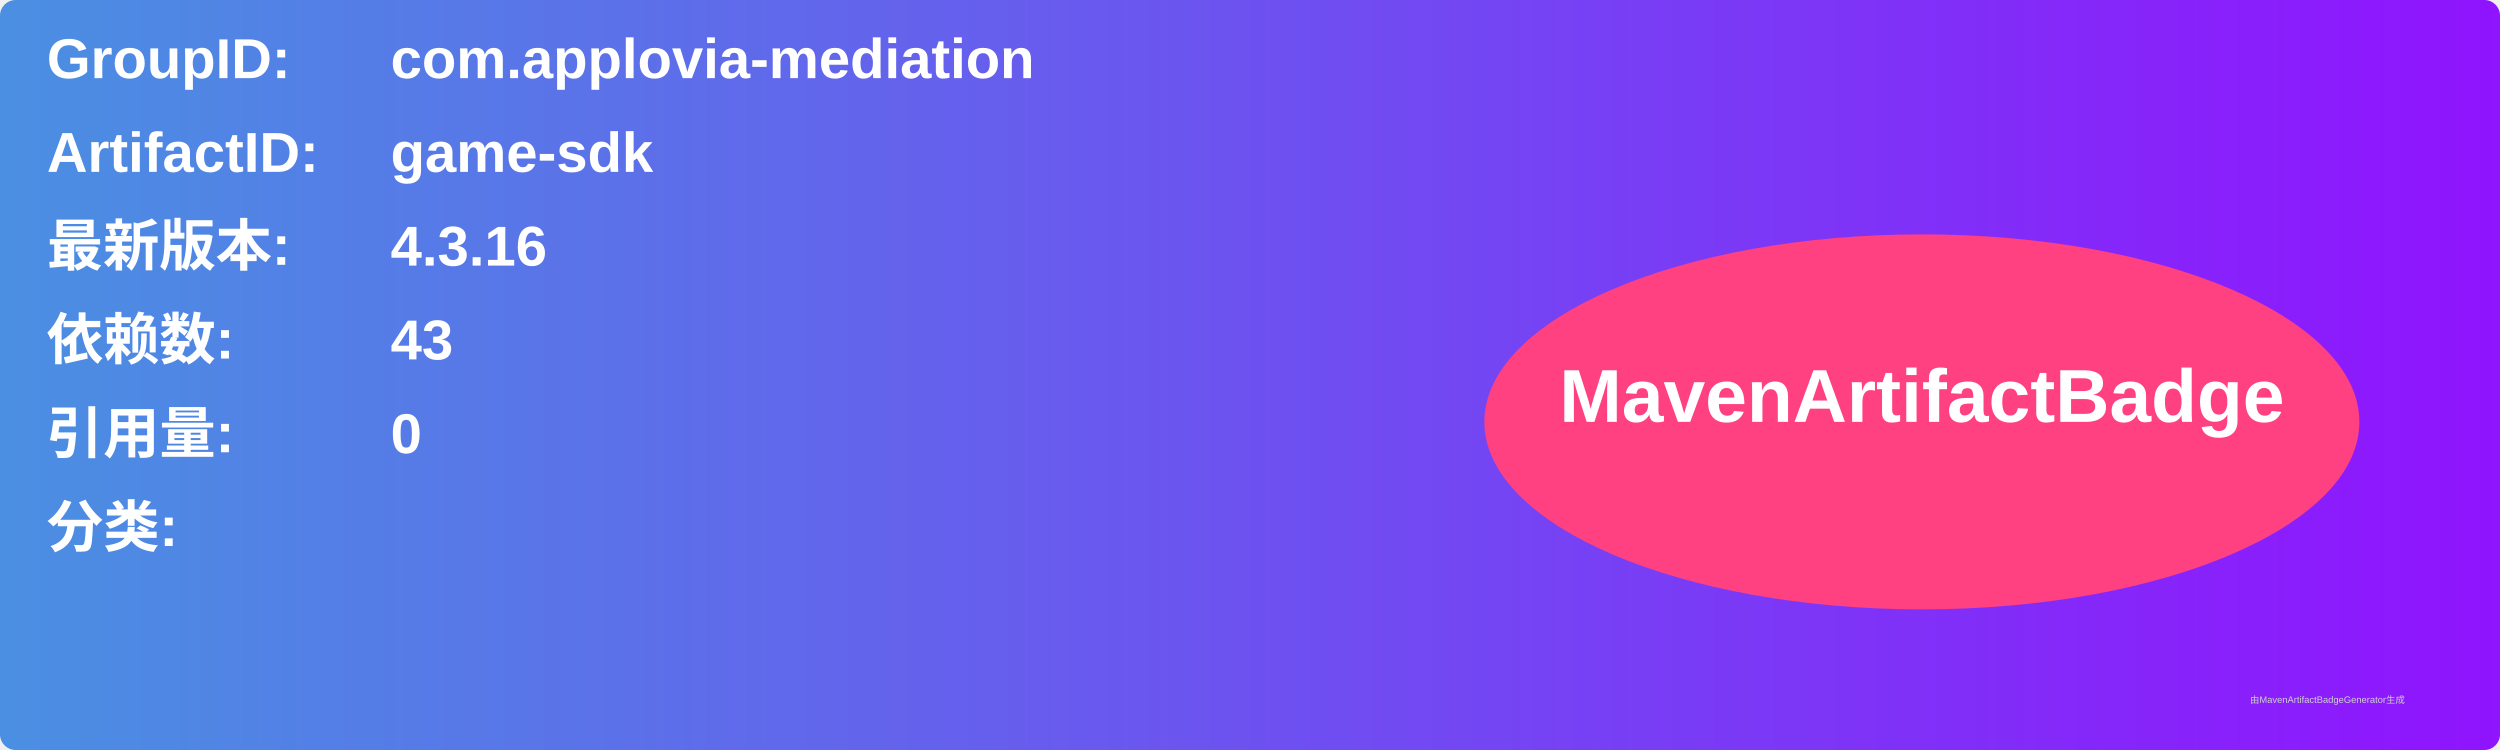
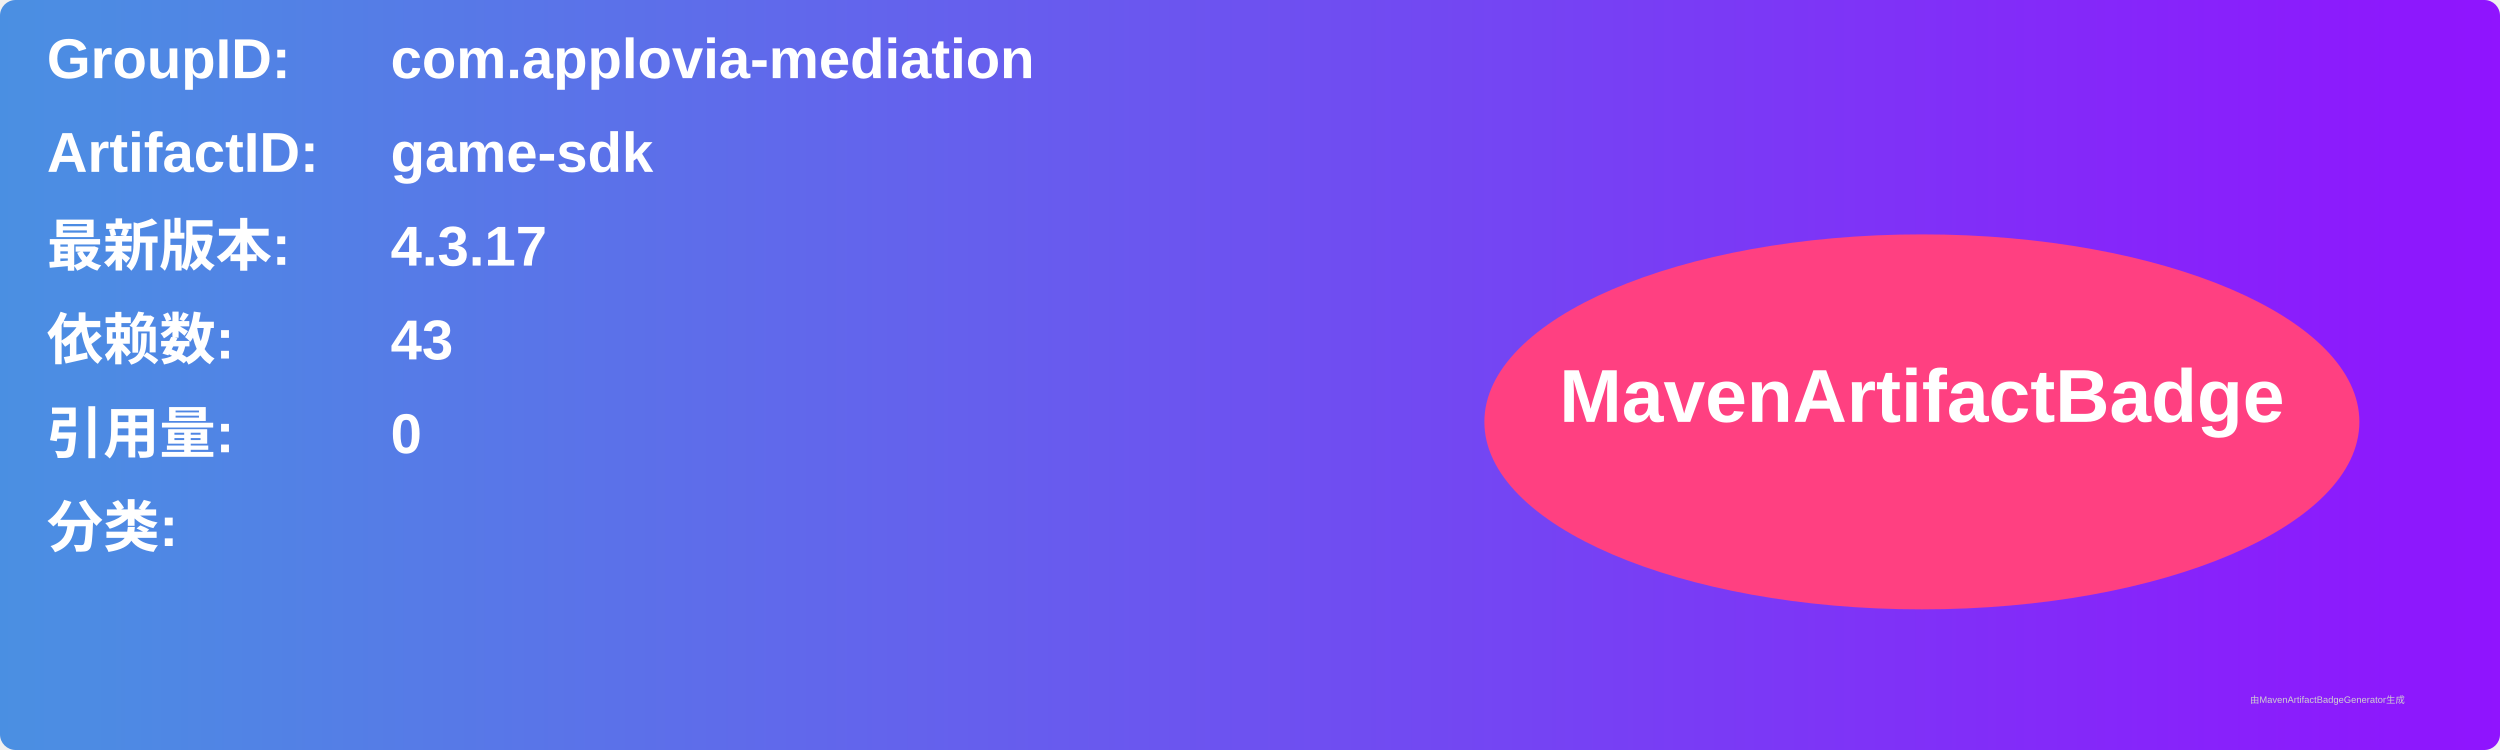
<svg xmlns="http://www.w3.org/2000/svg" width="800" height="240" viewBox="0 0 800 240">
  <linearGradient id="grad" x1="0%" y1="0%" x2="100%" y2="0%">
    <stop offset="0%" stop-color="#4a90e2" />
    <stop offset="100%" stop-color="#9013fe" />
  </linearGradient>
  <rect width="100%" height="100%" rx="5" ry="5" fill="url(#grad)" />
  <g transform="translate(15, 15)">
    <text x="0" y="10" font-family="Arial" font-size="18" fill="white" font-weight="bold" width="260">GroupID:</text>
    <text x="110" y="10" font-family="Arial" font-size="18" fill="white" font-weight="bold" width="460">com.applovia-mediation</text>
    <text x="0" y="40" font-family="Arial" font-size="18" fill="white" font-weight="bold" width="260">ArtifactID:</text>
    <text x="110" y="40" font-family="Arial" font-size="18" fill="white" font-weight="bold" width="460">game-sdk</text>
    <text x="0" y="70" font-family="Arial" font-size="18" fill="white" font-weight="bold">最新版本:</text>
    <text x="110" y="70" font-family="Arial" font-size="18" fill="white" font-weight="bold">
-       <tspan font-weight="bold">4.3.16</tspan>
+       <tspan font-weight="bold">4.3.17</tspan>
    </text>
    <text x="0" y="100" font-family="Arial" font-size="18" fill="white" font-weight="bold">依赖数: </text>
    <text x="110" y="100" font-family="Arial" font-size="18" fill="white">
      <tspan font-weight="bold">43</tspan>
    </text>
    <text x="0" y="130" font-family="Arial" font-size="18" fill="white" font-weight="bold">引用量: </text>
    <text x="110" y="130" font-family="Arial" font-size="18" fill="white">
      <tspan font-weight="bold">0</tspan>
    </text>
    <text x="0" y="160" font-family="Arial" font-size="18" fill="white" font-weight="bold">分类:</text>
    <text x="10" y="190" font-family="Arial" font-size="10" fill="white">
      <tspan font-weight="bold" />
    </text>
    <ellipse cx="600" cy="120" rx="140" ry="60" fill="#ff4081" />
    <text x="600" y="120" text-anchor="middle" font-family="Arial" font-size="24" fill="white" font-weight="bold">MavenArtifactBadge</text>
  </g>
  <text x="720" y="225" font-family="Arial" font-size="3" fill="#d0d0d0">由MavenArtifactBadgeGenerator生成</text>
</svg>
